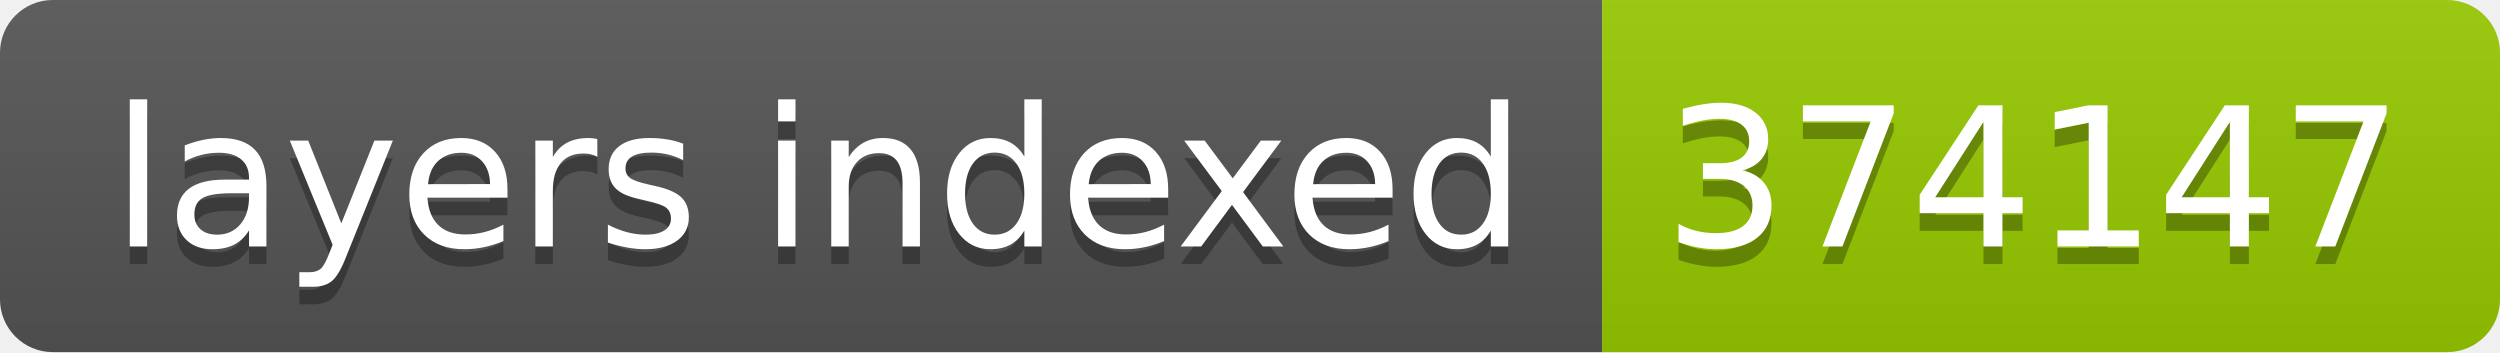
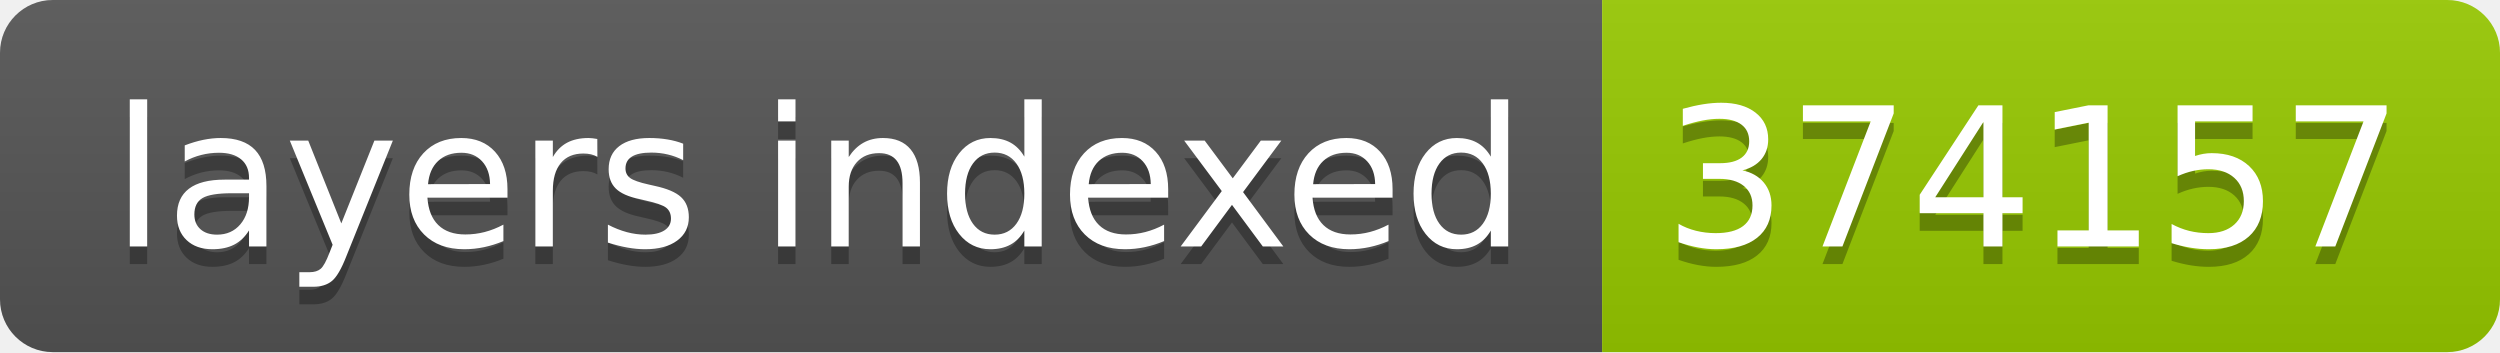
- <svg xmlns="http://www.w3.org/2000/svg" width="142" height="20" role="img" aria-label="layers indexed: 374147">
+ <svg xmlns="http://www.w3.org/2000/svg" width="142" height="20" role="img" aria-label="layers indexed: 374157">
  <linearGradient id="s" x2="0" y2="100%">
    <stop offset="0" stop-color="#bbb" stop-opacity=".1" />
    <stop offset="1" stop-opacity=".1" />
  </linearGradient>
  <clipPath id="r">
    <rect width="142" height="20" rx="3" fill="#fff" />
  </clipPath>
  <g clip-path="url(#r)">
    <rect width="91" height="20" fill="#555" />
    <rect x="91" width="51" height="20" fill="#97ca00" />
    <rect width="142" height="20" fill="url(#s)" />
  </g>
  <g fill="#fff" text-anchor="middle" font-family="Verdana,Geneva,DejaVu Sans,sans-serif" text-rendering="geometricPrecision" font-size="110">
    <text aria-hidden="true" x="465" y="150" fill="#010101" fill-opacity=".3" transform="scale(.1)" textLength="810">layers indexed</text>
    <text x="465" y="140" transform="scale(.1)" fill="#fff" textLength="810">layers indexed</text>
-     <text aria-hidden="true" x="1155" y="150" fill="#010101" fill-opacity=".3" transform="scale(.1)" textLength="410">374147</text>
-     <text x="1155" y="140" transform="scale(.1)" fill="#fff" textLength="410">374147</text>
+     <text aria-hidden="true" x="1155" y="150" fill="#010101" fill-opacity=".3" transform="scale(.1)" textLength="410">374157</text>
+     <text x="1155" y="140" transform="scale(.1)" fill="#fff" textLength="410">374157</text>
  </g>
</svg>
